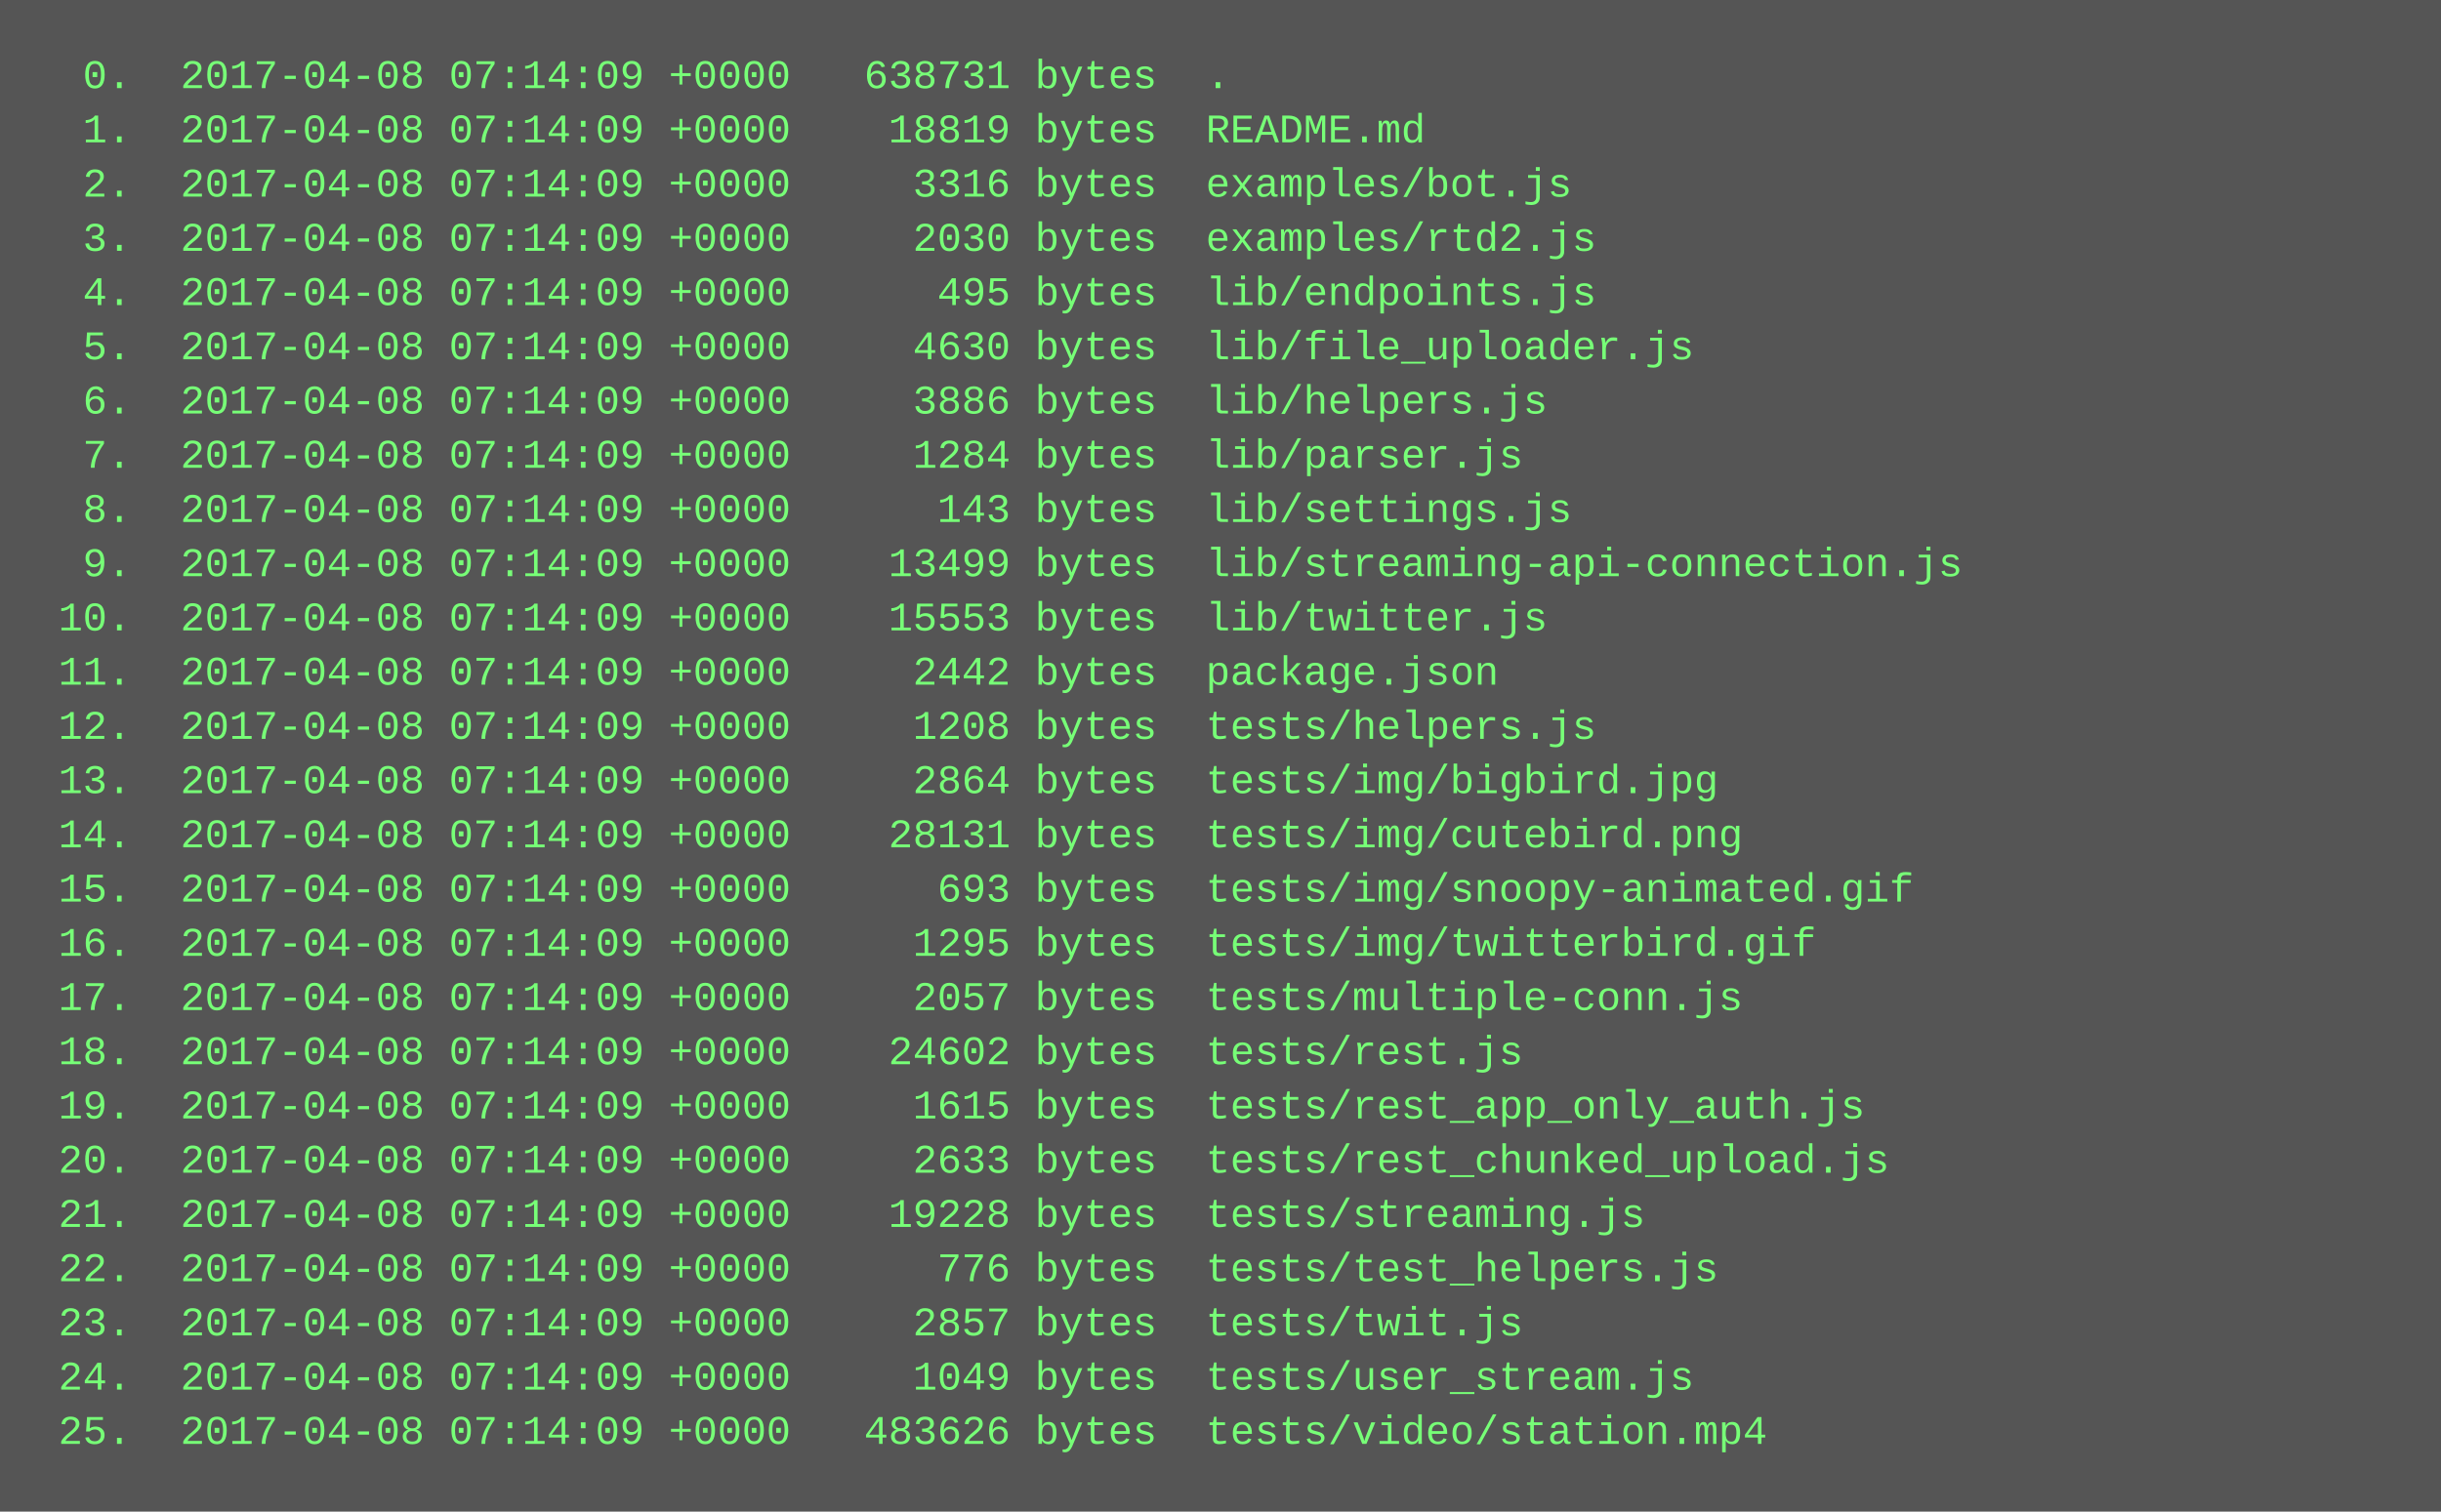
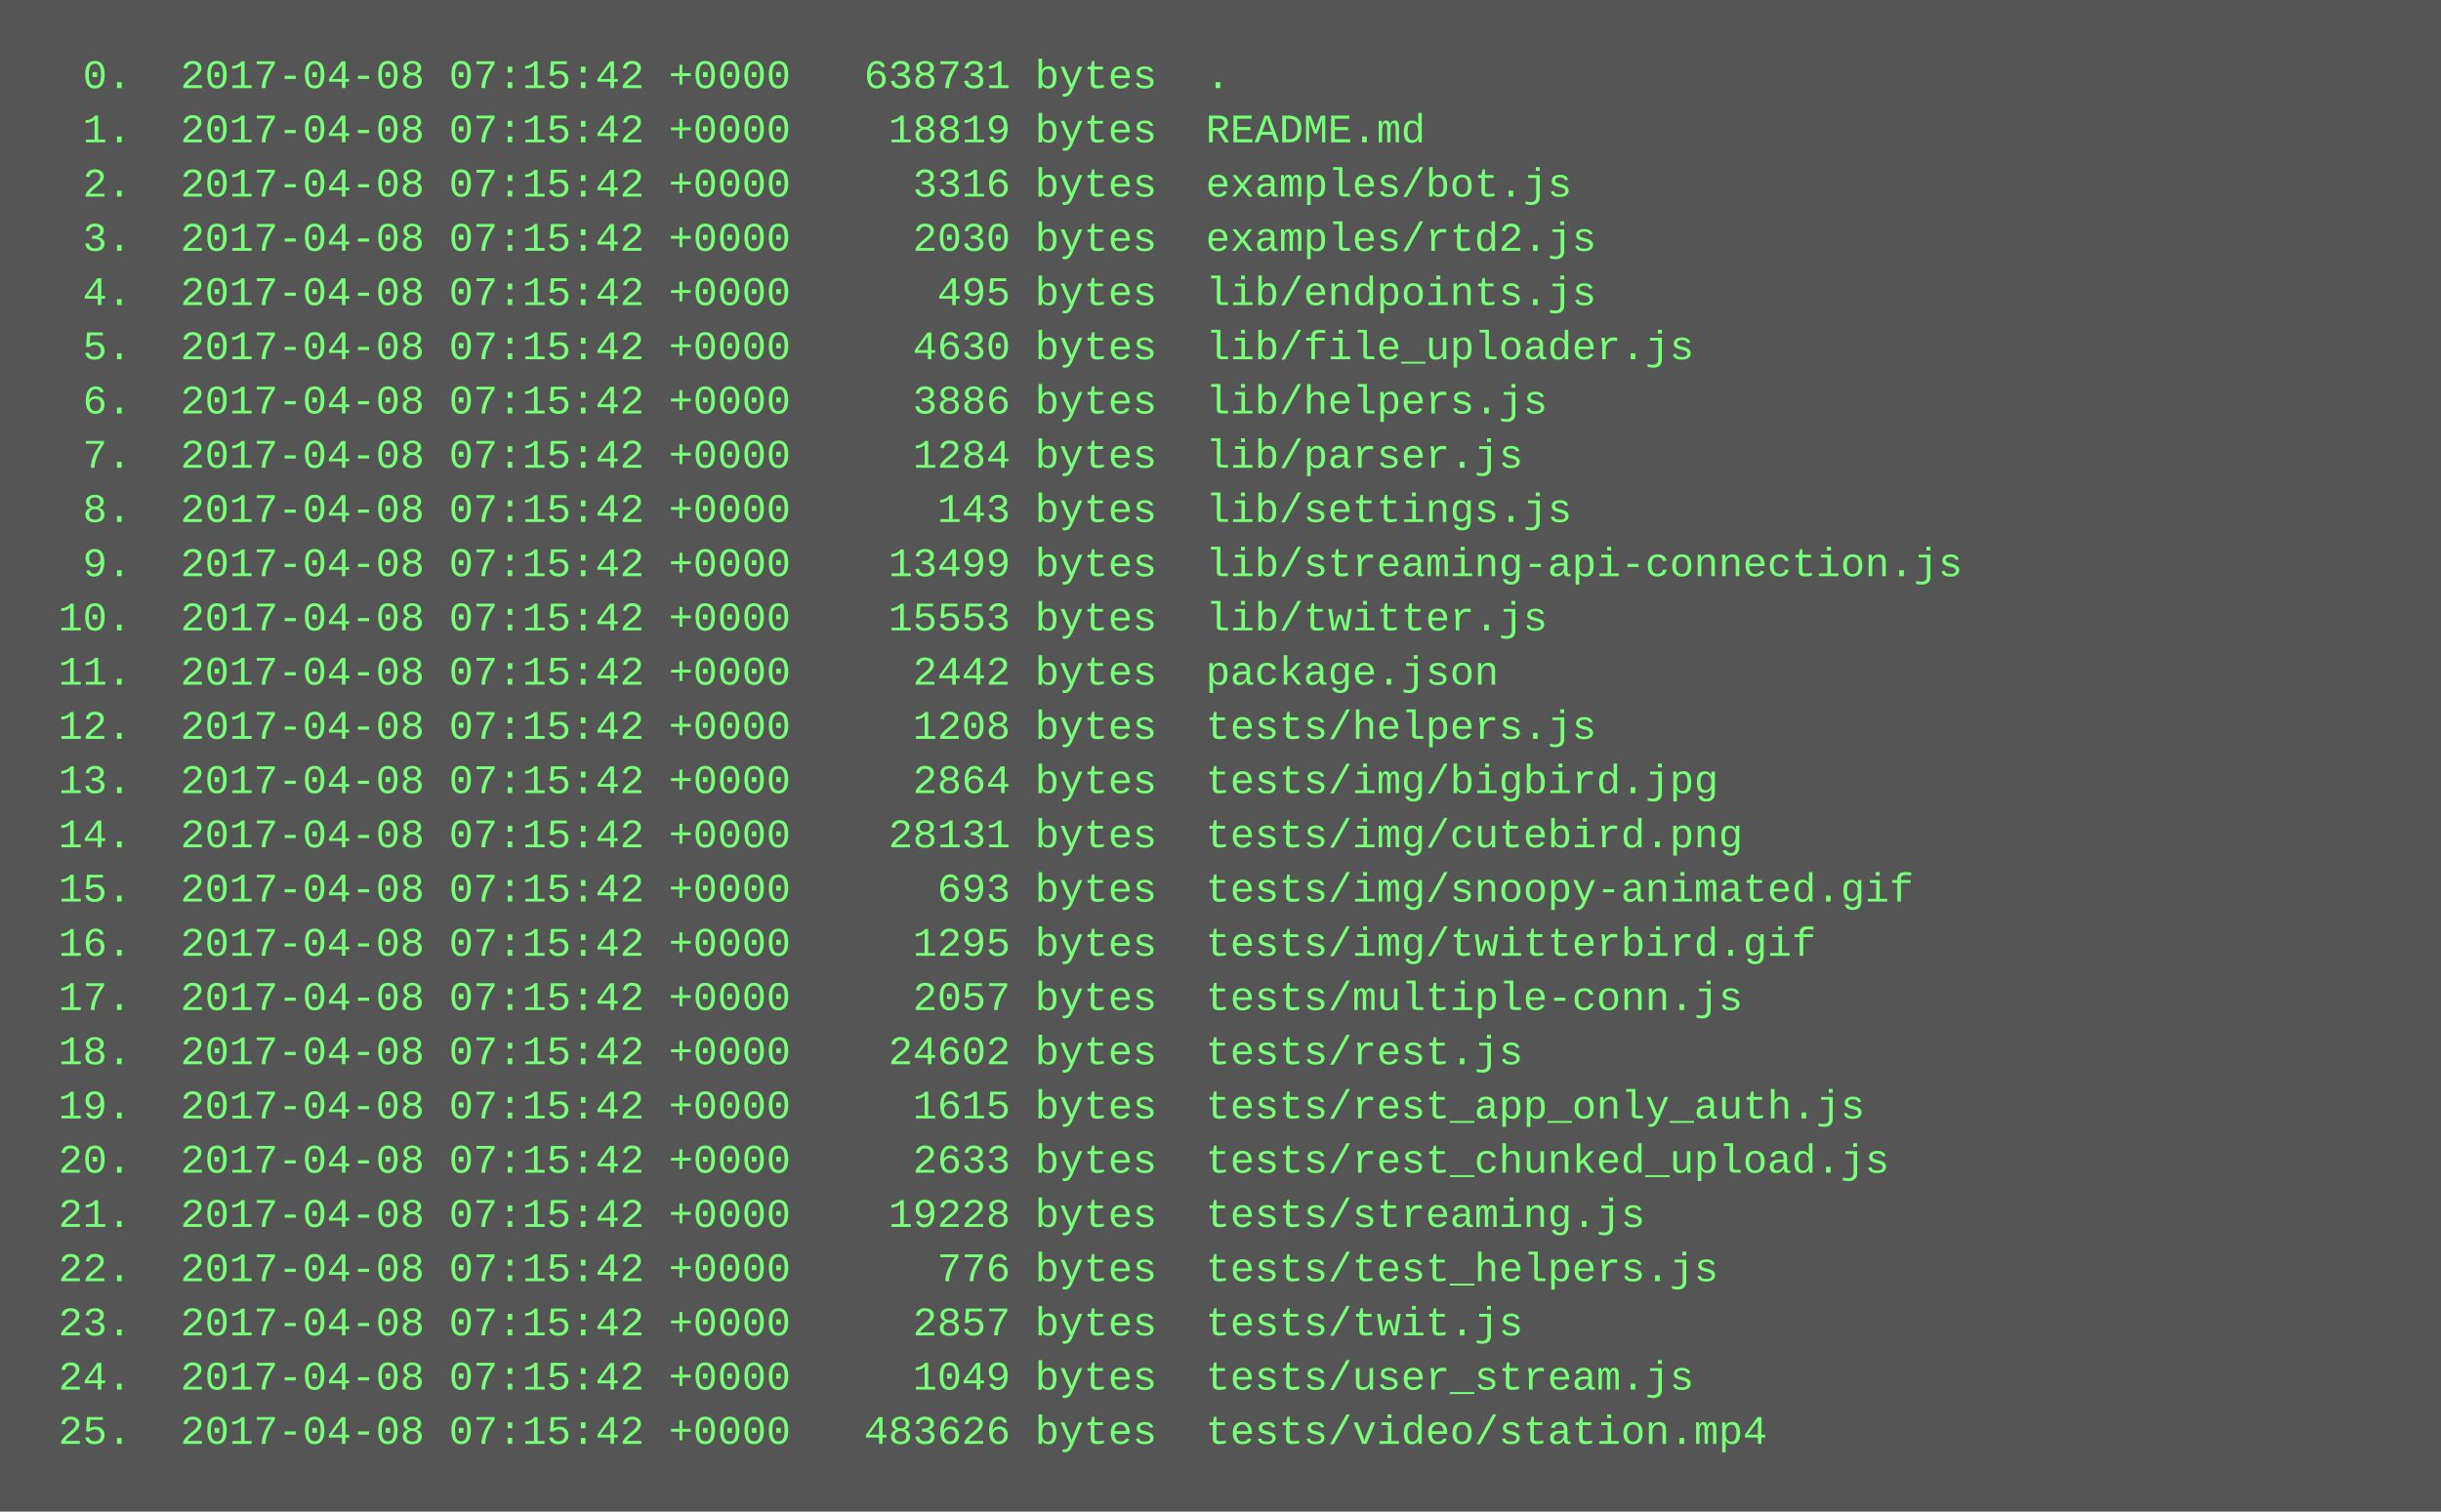
<svg xmlns="http://www.w3.org/2000/svg" height="446" width="720">
  <rect height="446" fill="#555" width="720" />
  <text fill="#7f7" font-family="Courier New" font-size="12" xml:space="preserve">
-     <tspan x="10" y="26">  0.  2017-04-08 07:14:09 +0000   638731 bytes  .</tspan>
-     <tspan x="10" y="42">  1.  2017-04-08 07:14:09 +0000    18819 bytes  README.md</tspan>
-     <tspan x="10" y="58">  2.  2017-04-08 07:14:09 +0000     3316 bytes  examples/bot.js</tspan>
-     <tspan x="10" y="74">  3.  2017-04-08 07:14:09 +0000     2030 bytes  examples/rtd2.js</tspan>
-     <tspan x="10" y="90">  4.  2017-04-08 07:14:09 +0000      495 bytes  lib/endpoints.js</tspan>
-     <tspan x="10" y="106">  5.  2017-04-08 07:14:09 +0000     4630 bytes  lib/file_uploader.js</tspan>
-     <tspan x="10" y="122">  6.  2017-04-08 07:14:09 +0000     3886 bytes  lib/helpers.js</tspan>
-     <tspan x="10" y="138">  7.  2017-04-08 07:14:09 +0000     1284 bytes  lib/parser.js</tspan>
-     <tspan x="10" y="154">  8.  2017-04-08 07:14:09 +0000      143 bytes  lib/settings.js</tspan>
-     <tspan x="10" y="170">  9.  2017-04-08 07:14:09 +0000    13499 bytes  lib/streaming-api-connection.js</tspan>
-     <tspan x="10" y="186"> 10.  2017-04-08 07:14:09 +0000    15553 bytes  lib/twitter.js</tspan>
-     <tspan x="10" y="202"> 11.  2017-04-08 07:14:09 +0000     2442 bytes  package.json</tspan>
-     <tspan x="10" y="218"> 12.  2017-04-08 07:14:09 +0000     1208 bytes  tests/helpers.js</tspan>
-     <tspan x="10" y="234"> 13.  2017-04-08 07:14:09 +0000     2864 bytes  tests/img/bigbird.jpg</tspan>
-     <tspan x="10" y="250"> 14.  2017-04-08 07:14:09 +0000    28131 bytes  tests/img/cutebird.png</tspan>
-     <tspan x="10" y="266"> 15.  2017-04-08 07:14:09 +0000      693 bytes  tests/img/snoopy-animated.gif</tspan>
-     <tspan x="10" y="282"> 16.  2017-04-08 07:14:09 +0000     1295 bytes  tests/img/twitterbird.gif</tspan>
-     <tspan x="10" y="298"> 17.  2017-04-08 07:14:09 +0000     2057 bytes  tests/multiple-conn.js</tspan>
-     <tspan x="10" y="314"> 18.  2017-04-08 07:14:09 +0000    24602 bytes  tests/rest.js</tspan>
-     <tspan x="10" y="330"> 19.  2017-04-08 07:14:09 +0000     1615 bytes  tests/rest_app_only_auth.js</tspan>
-     <tspan x="10" y="346"> 20.  2017-04-08 07:14:09 +0000     2633 bytes  tests/rest_chunked_upload.js</tspan>
-     <tspan x="10" y="362"> 21.  2017-04-08 07:14:09 +0000    19228 bytes  tests/streaming.js</tspan>
-     <tspan x="10" y="378"> 22.  2017-04-08 07:14:09 +0000      776 bytes  tests/test_helpers.js</tspan>
-     <tspan x="10" y="394"> 23.  2017-04-08 07:14:09 +0000     2857 bytes  tests/twit.js</tspan>
-     <tspan x="10" y="410"> 24.  2017-04-08 07:14:09 +0000     1049 bytes  tests/user_stream.js</tspan>
-     <tspan x="10" y="426"> 25.  2017-04-08 07:14:09 +0000   483626 bytes  tests/video/station.mp4</tspan>
+     <tspan x="10" y="26">  0.  2017-04-08 07:15:42 +0000   638731 bytes  .</tspan>
+     <tspan x="10" y="42">  1.  2017-04-08 07:15:42 +0000    18819 bytes  README.md</tspan>
+     <tspan x="10" y="58">  2.  2017-04-08 07:15:42 +0000     3316 bytes  examples/bot.js</tspan>
+     <tspan x="10" y="74">  3.  2017-04-08 07:15:42 +0000     2030 bytes  examples/rtd2.js</tspan>
+     <tspan x="10" y="90">  4.  2017-04-08 07:15:42 +0000      495 bytes  lib/endpoints.js</tspan>
+     <tspan x="10" y="106">  5.  2017-04-08 07:15:42 +0000     4630 bytes  lib/file_uploader.js</tspan>
+     <tspan x="10" y="122">  6.  2017-04-08 07:15:42 +0000     3886 bytes  lib/helpers.js</tspan>
+     <tspan x="10" y="138">  7.  2017-04-08 07:15:42 +0000     1284 bytes  lib/parser.js</tspan>
+     <tspan x="10" y="154">  8.  2017-04-08 07:15:42 +0000      143 bytes  lib/settings.js</tspan>
+     <tspan x="10" y="170">  9.  2017-04-08 07:15:42 +0000    13499 bytes  lib/streaming-api-connection.js</tspan>
+     <tspan x="10" y="186"> 10.  2017-04-08 07:15:42 +0000    15553 bytes  lib/twitter.js</tspan>
+     <tspan x="10" y="202"> 11.  2017-04-08 07:15:42 +0000     2442 bytes  package.json</tspan>
+     <tspan x="10" y="218"> 12.  2017-04-08 07:15:42 +0000     1208 bytes  tests/helpers.js</tspan>
+     <tspan x="10" y="234"> 13.  2017-04-08 07:15:42 +0000     2864 bytes  tests/img/bigbird.jpg</tspan>
+     <tspan x="10" y="250"> 14.  2017-04-08 07:15:42 +0000    28131 bytes  tests/img/cutebird.png</tspan>
+     <tspan x="10" y="266"> 15.  2017-04-08 07:15:42 +0000      693 bytes  tests/img/snoopy-animated.gif</tspan>
+     <tspan x="10" y="282"> 16.  2017-04-08 07:15:42 +0000     1295 bytes  tests/img/twitterbird.gif</tspan>
+     <tspan x="10" y="298"> 17.  2017-04-08 07:15:42 +0000     2057 bytes  tests/multiple-conn.js</tspan>
+     <tspan x="10" y="314"> 18.  2017-04-08 07:15:42 +0000    24602 bytes  tests/rest.js</tspan>
+     <tspan x="10" y="330"> 19.  2017-04-08 07:15:42 +0000     1615 bytes  tests/rest_app_only_auth.js</tspan>
+     <tspan x="10" y="346"> 20.  2017-04-08 07:15:42 +0000     2633 bytes  tests/rest_chunked_upload.js</tspan>
+     <tspan x="10" y="362"> 21.  2017-04-08 07:15:42 +0000    19228 bytes  tests/streaming.js</tspan>
+     <tspan x="10" y="378"> 22.  2017-04-08 07:15:42 +0000      776 bytes  tests/test_helpers.js</tspan>
+     <tspan x="10" y="394"> 23.  2017-04-08 07:15:42 +0000     2857 bytes  tests/twit.js</tspan>
+     <tspan x="10" y="410"> 24.  2017-04-08 07:15:42 +0000     1049 bytes  tests/user_stream.js</tspan>
+     <tspan x="10" y="426"> 25.  2017-04-08 07:15:42 +0000   483626 bytes  tests/video/station.mp4</tspan>
  </text>
</svg>
